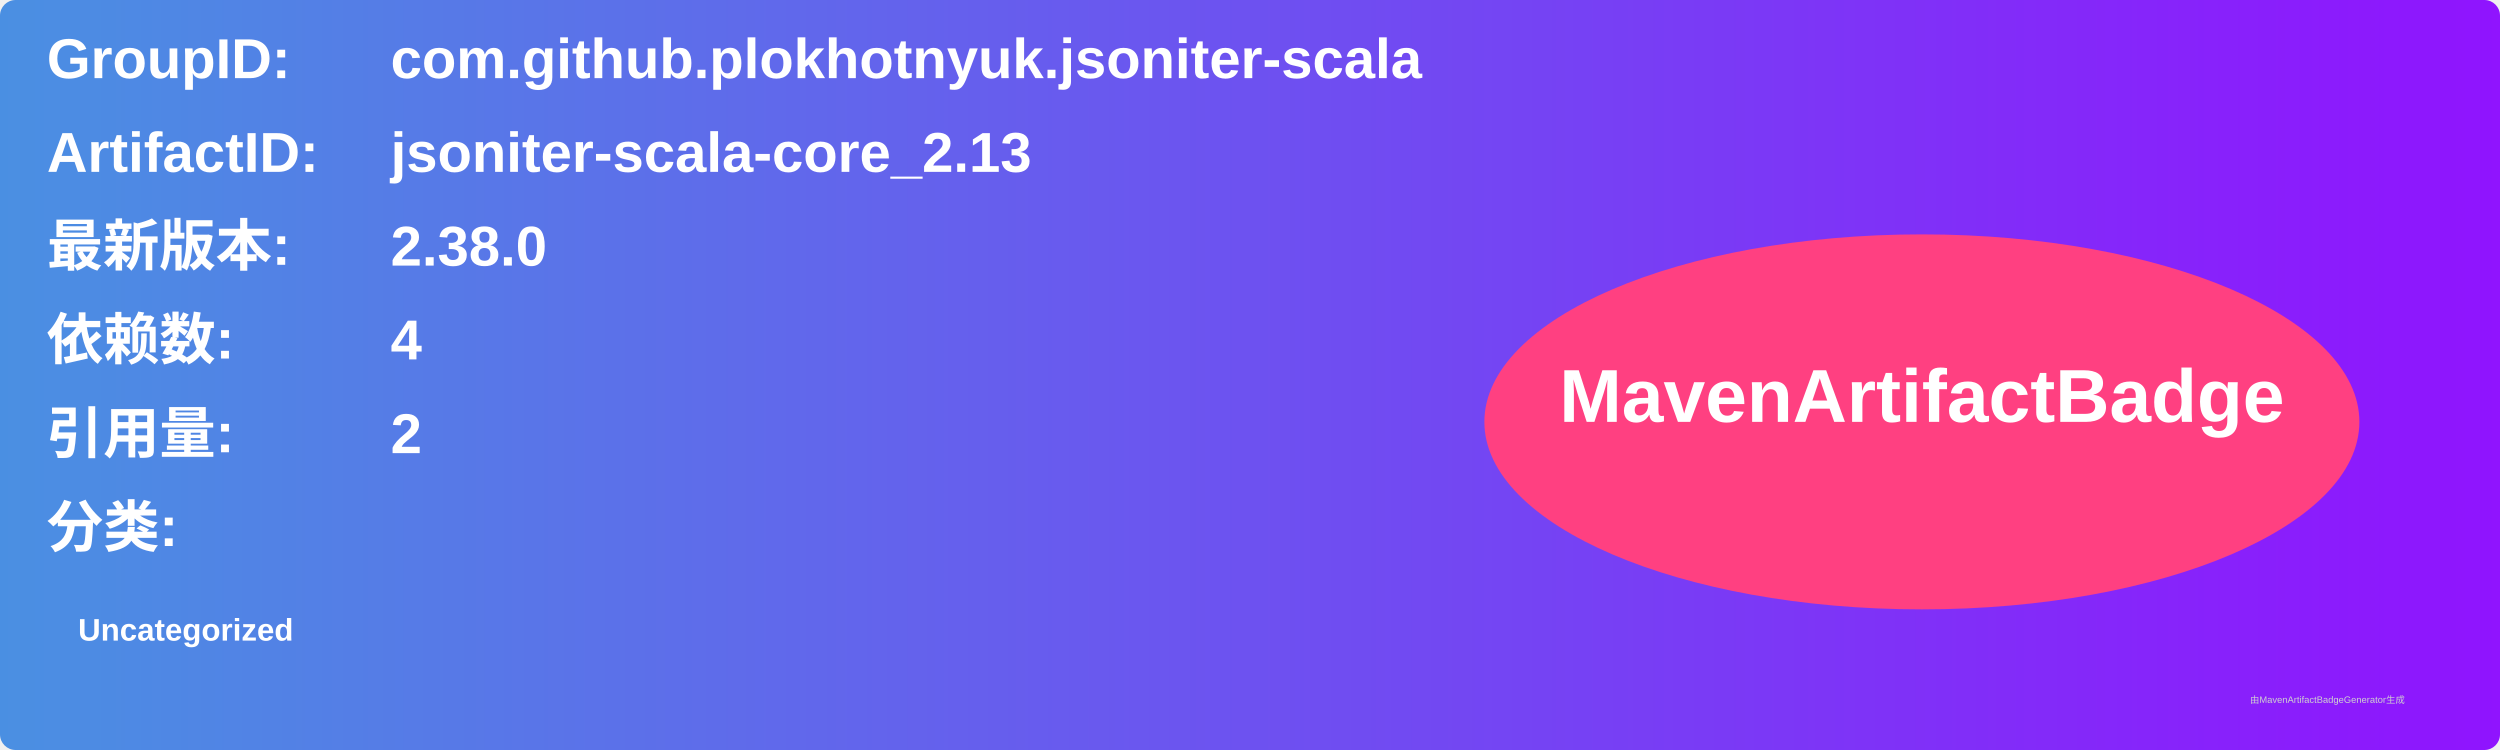
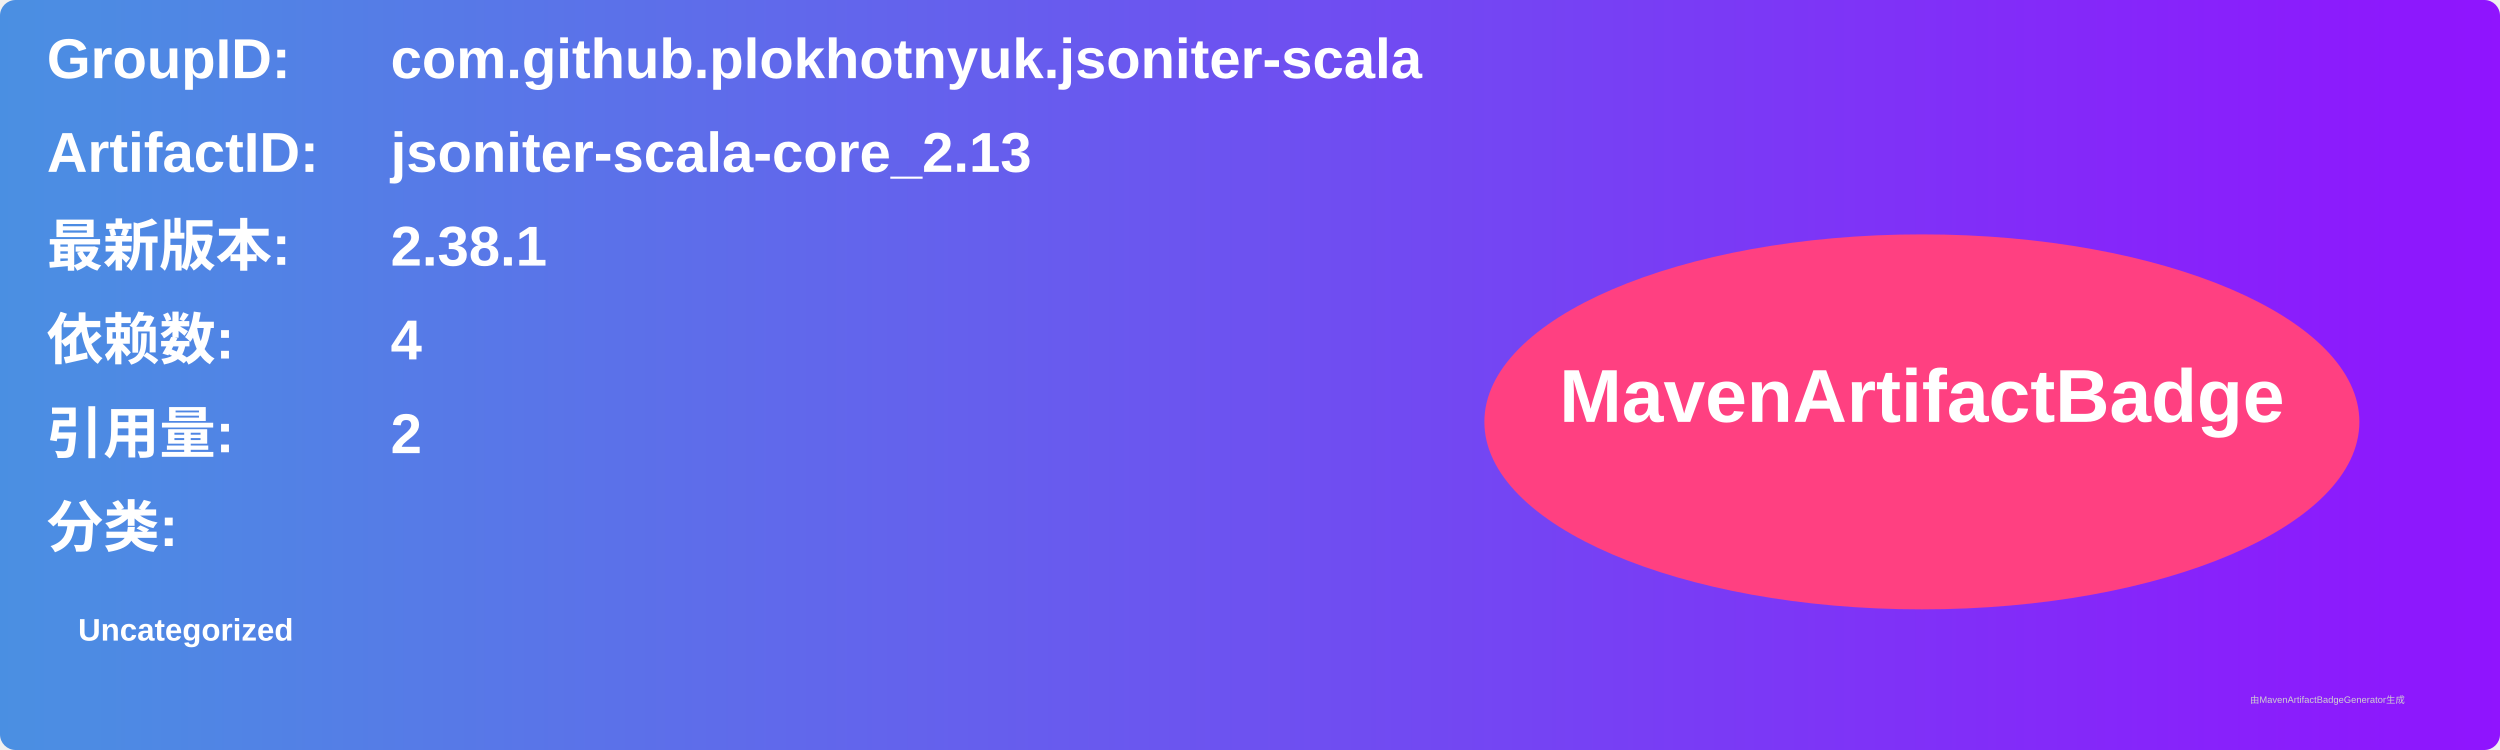
<svg xmlns="http://www.w3.org/2000/svg" width="800" height="240" viewBox="0 0 800 240">
  <linearGradient id="grad" x1="0%" y1="0%" x2="100%" y2="0%">
    <stop offset="0%" stop-color="#4a90e2" />
    <stop offset="100%" stop-color="#9013fe" />
  </linearGradient>
  <rect width="100%" height="100%" rx="5" ry="5" fill="url(#grad)" />
  <g transform="translate(15, 15)">
    <text x="0" y="10" font-family="Arial" font-size="18" fill="white" font-weight="bold" width="260">GroupID:</text>
    <text x="110" y="10" font-family="Arial" font-size="18" fill="white" font-weight="bold" width="460">com.github.plokhotnyuk.jsoniter-scala</text>
    <text x="0" y="40" font-family="Arial" font-size="18" fill="white" font-weight="bold" width="260">ArtifactID:</text>
    <text x="110" y="40" font-family="Arial" font-size="18" fill="white" font-weight="bold" width="460">jsoniter-scala-core_2.13</text>
    <text x="0" y="70" font-family="Arial" font-size="18" fill="white" font-weight="bold">最新版本:</text>
    <text x="110" y="70" font-family="Arial" font-size="18" fill="white" font-weight="bold">
-       <tspan font-weight="bold">2.38.0</tspan>
+       <tspan font-weight="bold">2.38.1</tspan>
    </text>
    <text x="0" y="100" font-family="Arial" font-size="18" fill="white" font-weight="bold">依赖数: </text>
    <text x="110" y="100" font-family="Arial" font-size="18" fill="white">
      <tspan font-weight="bold">4</tspan>
    </text>
    <text x="0" y="130" font-family="Arial" font-size="18" fill="white" font-weight="bold">引用量: </text>
    <text x="110" y="130" font-family="Arial" font-size="18" fill="white">
      <tspan font-weight="bold">2</tspan>
    </text>
    <text x="0" y="160" font-family="Arial" font-size="18" fill="white" font-weight="bold">分类:</text>
    <text x="10" y="190" font-family="Arial" font-size="10" fill="white">
      <tspan font-weight="bold">Uncategorized</tspan>
    </text>
    <ellipse cx="600" cy="120" rx="140" ry="60" fill="#ff4081" />
    <text x="600" y="120" text-anchor="middle" font-family="Arial" font-size="24" fill="white" font-weight="bold">MavenArtifactBadge</text>
  </g>
  <text x="720" y="225" font-family="Arial" font-size="3" fill="#d0d0d0">由MavenArtifactBadgeGenerator生成</text>
</svg>
